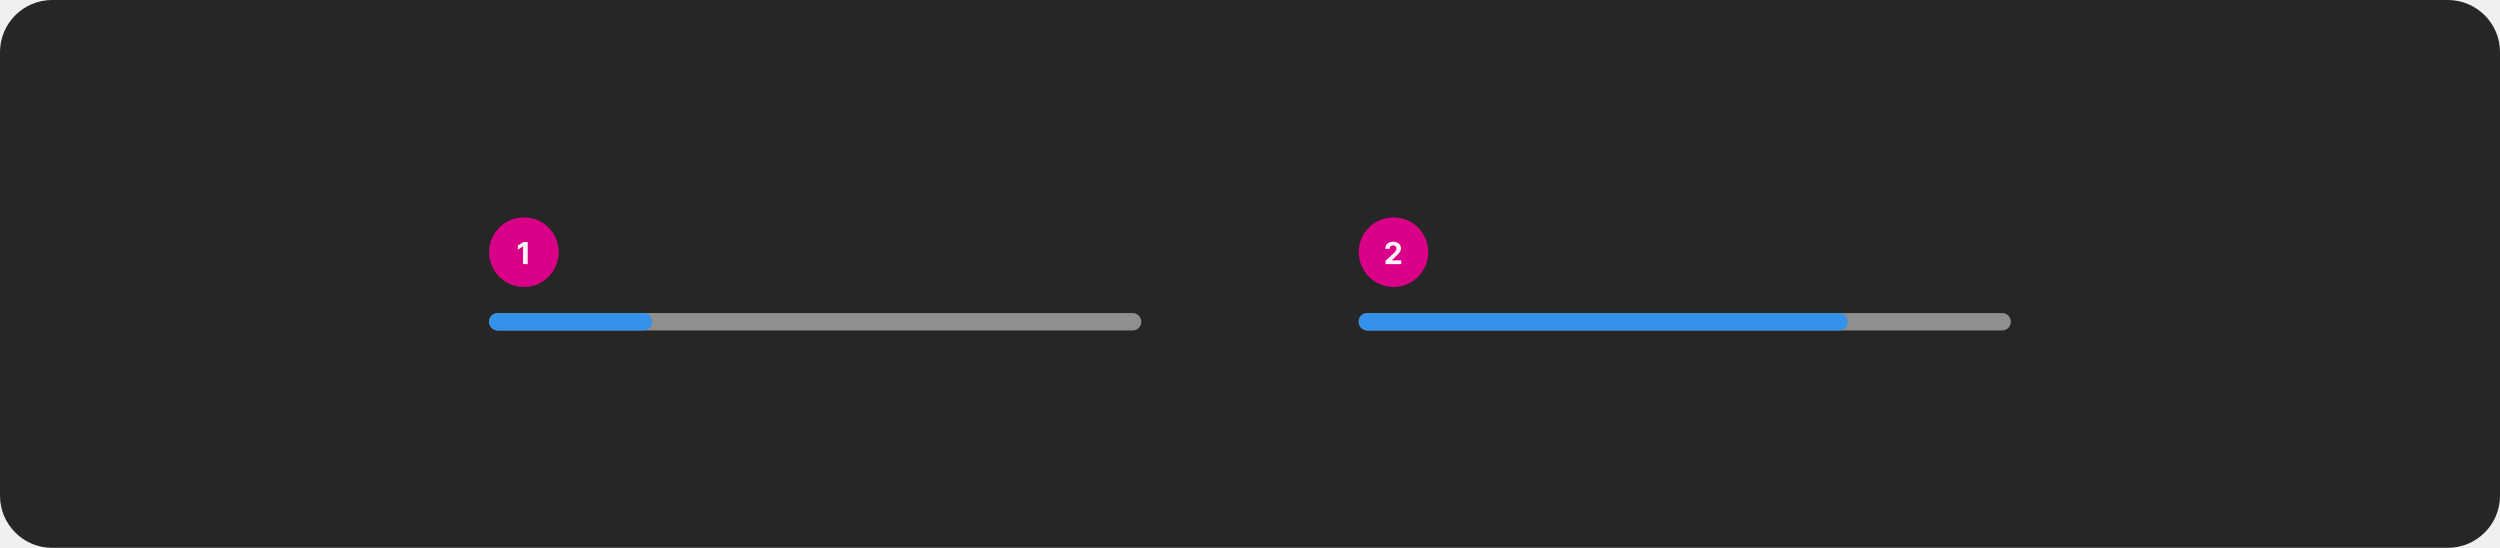
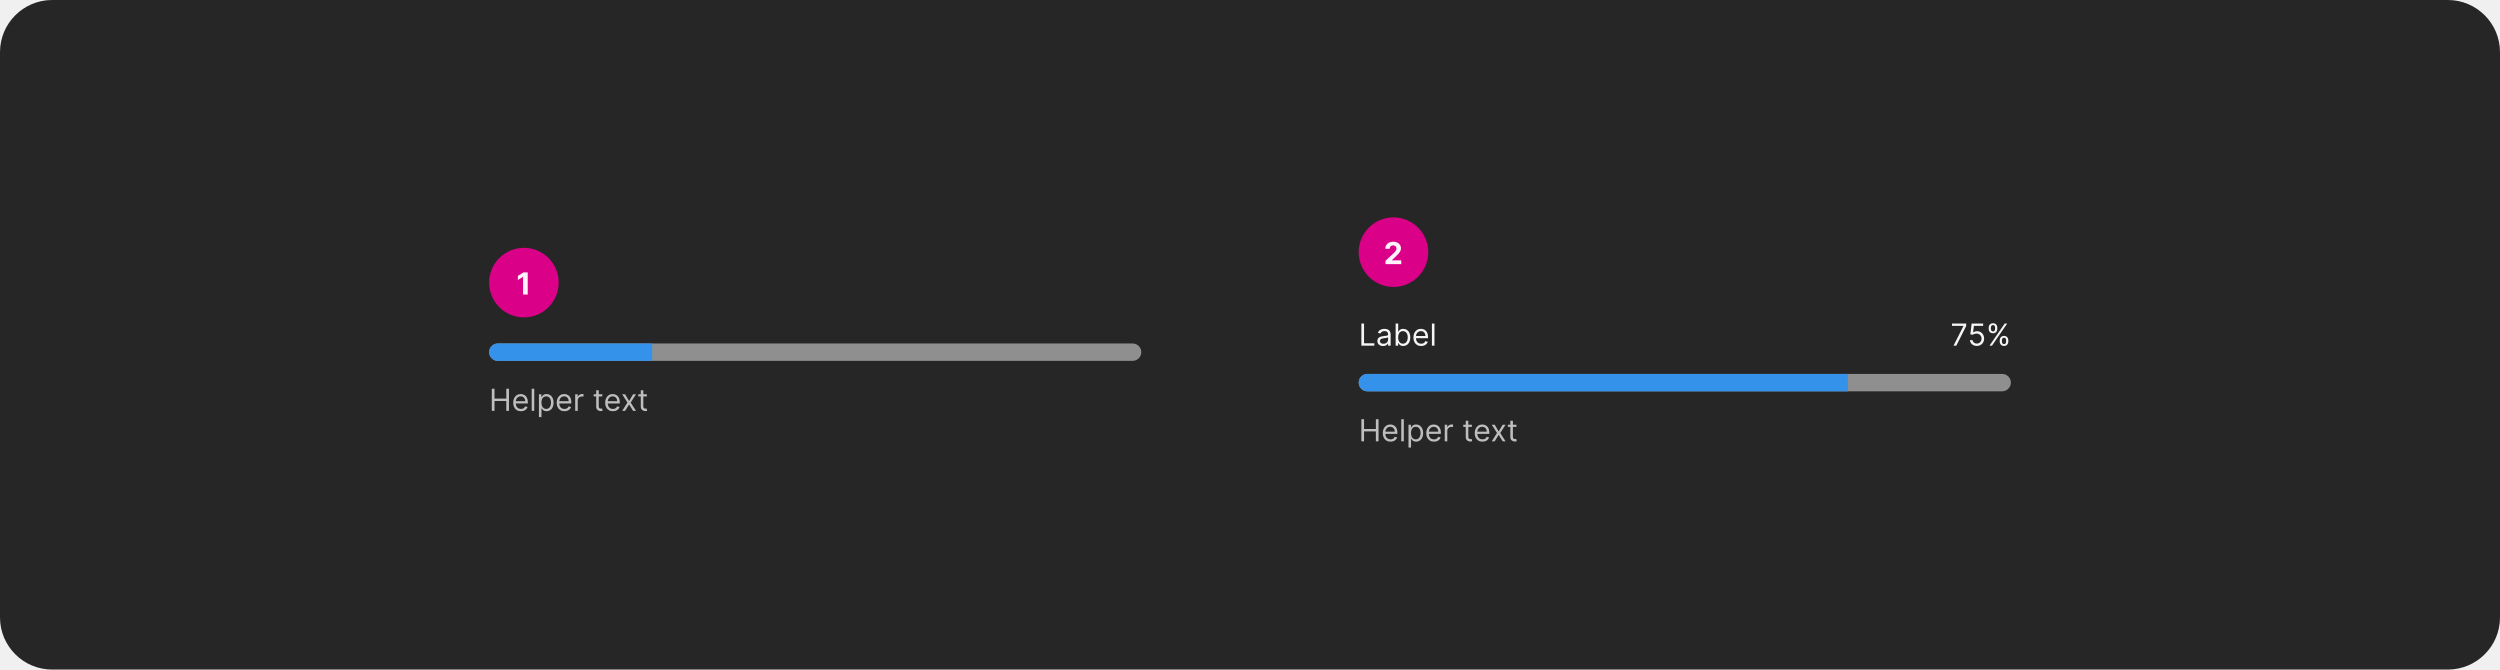
- <svg xmlns="http://www.w3.org/2000/svg" width="1150" height="252" viewBox="0 0 1150 252" fill="none">
-   <rect width="1150" height="252" rx="24" fill="#262626" />
-   <rect x="225" y="100" width="32" height="32" rx="16" fill="#DA0087" />
-   <path d="M242.755 111.318V121.5H240.602V113.362H240.543L238.211 114.823V112.914L240.732 111.318H242.755Z" fill="white" fill-opacity="0.95" />
-   <rect x="225" y="144" width="300" height="8" rx="4" fill="#8F8F8F" />
-   <rect x="225" y="144" width="75" height="8" rx="4" fill="#3492EB" />
+ <svg xmlns="http://www.w3.org/2000/svg" width="1150" height="308" viewBox="0 0 1150 308" fill="none">
+   <rect width="1150" height="308" rx="24" fill="#262626" />
+   <rect x="225" y="114" width="32" height="32" rx="16" fill="#DA0087" />
+   <path d="M242.755 125.318V135.5H240.602V127.362H240.543L238.211 128.823V126.914L240.732 125.318H242.755Z" fill="white" fill-opacity="0.95" />
+   <g clip-path="url(#clip0_1818_12426)">
+     <rect width="300" height="8" transform="translate(225 158)" fill="#8F8F8F" />
+     <rect width="75" height="8" transform="translate(225 158)" fill="#3492EB" />
+   </g>
+   <path d="M226.233 189V178.818H227.466V183.352H232.895V178.818H234.128V189H232.895V184.446H227.466V189H226.233ZM239.639 189.159C238.903 189.159 238.268 188.997 237.735 188.672C237.204 188.344 236.795 187.886 236.507 187.3C236.222 186.71 236.079 186.024 236.079 185.241C236.079 184.459 236.222 183.77 236.507 183.173C236.795 182.573 237.196 182.106 237.71 181.771C238.227 181.433 238.83 181.264 239.52 181.264C239.917 181.264 240.31 181.33 240.698 181.463C241.086 181.596 241.439 181.811 241.757 182.109C242.075 182.404 242.328 182.795 242.517 183.283C242.706 183.77 242.801 184.37 242.801 185.082V185.58H236.914V184.565H241.608C241.608 184.134 241.521 183.75 241.349 183.412C241.18 183.074 240.938 182.807 240.623 182.612C240.312 182.416 239.944 182.318 239.52 182.318C239.052 182.318 238.648 182.434 238.306 182.666C237.968 182.895 237.708 183.193 237.526 183.561C237.344 183.929 237.252 184.323 237.252 184.744V185.42C237.252 185.997 237.352 186.486 237.551 186.887C237.753 187.285 238.033 187.588 238.391 187.797C238.749 188.002 239.165 188.105 239.639 188.105C239.947 188.105 240.225 188.062 240.474 187.976C240.726 187.886 240.943 187.754 241.125 187.578C241.308 187.399 241.449 187.177 241.548 186.912L242.681 187.23C242.562 187.615 242.362 187.953 242.08 188.244C241.798 188.533 241.45 188.758 241.036 188.92C240.622 189.08 240.156 189.159 239.639 189.159ZM245.759 178.818V189H244.586V178.818H245.759ZM247.908 191.864V181.364H249.041V182.577H249.181C249.267 182.444 249.386 182.275 249.539 182.07C249.694 181.861 249.916 181.675 250.205 181.513C250.496 181.347 250.891 181.264 251.388 181.264C252.031 181.264 252.598 181.425 253.088 181.746C253.579 182.068 253.962 182.524 254.237 183.114C254.512 183.704 254.649 184.4 254.649 185.202C254.649 186.01 254.512 186.711 254.237 187.305C253.962 187.895 253.58 188.352 253.093 188.677C252.606 188.998 252.044 189.159 251.408 189.159C250.917 189.159 250.525 189.078 250.23 188.915C249.935 188.75 249.708 188.562 249.548 188.354C249.389 188.142 249.267 187.966 249.181 187.827H249.081V191.864H247.908ZM249.061 185.182C249.061 185.759 249.146 186.267 249.315 186.708C249.484 187.146 249.731 187.489 250.056 187.737C250.38 187.982 250.778 188.105 251.249 188.105C251.739 188.105 252.149 187.976 252.477 187.717C252.808 187.455 253.057 187.104 253.222 186.663C253.392 186.219 253.476 185.725 253.476 185.182C253.476 184.645 253.393 184.161 253.227 183.73C253.065 183.296 252.818 182.953 252.487 182.701C252.159 182.446 251.746 182.318 251.249 182.318C250.771 182.318 250.37 182.439 250.046 182.681C249.721 182.92 249.476 183.254 249.31 183.685C249.144 184.113 249.061 184.612 249.061 185.182ZM259.641 189.159C258.905 189.159 258.27 188.997 257.737 188.672C257.206 188.344 256.797 187.886 256.509 187.3C256.224 186.71 256.081 186.024 256.081 185.241C256.081 184.459 256.224 183.77 256.509 183.173C256.797 182.573 257.198 182.106 257.712 181.771C258.229 181.433 258.832 181.264 259.521 181.264C259.919 181.264 260.312 181.33 260.7 181.463C261.088 181.596 261.441 181.811 261.759 182.109C262.077 182.404 262.33 182.795 262.519 183.283C262.708 183.77 262.803 184.37 262.803 185.082V185.58H256.916V184.565H261.61C261.61 184.134 261.523 183.75 261.351 183.412C261.182 183.074 260.94 182.807 260.625 182.612C260.314 182.416 259.946 182.318 259.521 182.318C259.054 182.318 258.65 182.434 258.308 182.666C257.97 182.895 257.71 183.193 257.528 183.561C257.346 183.929 257.254 184.323 257.254 184.744V185.42C257.254 185.997 257.354 186.486 257.553 186.887C257.755 187.285 258.035 187.588 258.393 187.797C258.751 188.002 259.167 188.105 259.641 188.105C259.949 188.105 260.227 188.062 260.476 187.976C260.728 187.886 260.945 187.754 261.127 187.578C261.31 187.399 261.45 187.177 261.55 186.912L262.683 187.23C262.564 187.615 262.364 187.953 262.082 188.244C261.8 188.533 261.452 188.758 261.038 188.92C260.624 189.08 260.158 189.159 259.641 189.159ZM264.588 189V181.364H265.721V182.517H265.801C265.94 182.139 266.192 181.833 266.556 181.597C266.921 181.362 267.332 181.244 267.789 181.244C267.875 181.244 267.983 181.246 268.112 181.249C268.242 181.253 268.339 181.258 268.406 181.264V182.457C268.366 182.447 268.275 182.433 268.132 182.413C267.993 182.389 267.846 182.378 267.69 182.378C267.319 182.378 266.987 182.456 266.695 182.612C266.407 182.764 266.178 182.976 266.009 183.248C265.844 183.516 265.761 183.823 265.761 184.168V189H264.588ZM277.055 181.364V182.358H273.098V181.364H277.055ZM274.251 179.534H275.424V186.812C275.424 187.144 275.472 187.393 275.569 187.558C275.668 187.721 275.794 187.83 275.946 187.886C276.102 187.939 276.266 187.966 276.439 187.966C276.568 187.966 276.674 187.959 276.757 187.946C276.84 187.929 276.906 187.916 276.956 187.906L277.194 188.96C277.115 188.99 277.004 189.02 276.861 189.05C276.719 189.083 276.538 189.099 276.319 189.099C275.988 189.099 275.663 189.028 275.345 188.886C275.03 188.743 274.768 188.526 274.559 188.234C274.354 187.943 274.251 187.575 274.251 187.131V179.534ZM281.94 189.159C281.204 189.159 280.569 188.997 280.036 188.672C279.505 188.344 279.096 187.886 278.808 187.3C278.522 186.71 278.38 186.024 278.38 185.241C278.38 184.459 278.522 183.77 278.808 183.173C279.096 182.573 279.497 182.106 280.011 181.771C280.528 181.433 281.131 181.264 281.82 181.264C282.218 181.264 282.611 181.33 282.999 181.463C283.386 181.596 283.739 181.811 284.058 182.109C284.376 182.404 284.629 182.795 284.818 183.283C285.007 183.77 285.102 184.37 285.102 185.082V185.58H279.215V184.565H283.908C283.908 184.134 283.822 183.75 283.65 183.412C283.481 183.074 283.239 182.807 282.924 182.612C282.612 182.416 282.245 182.318 281.82 182.318C281.353 182.318 280.949 182.434 280.607 182.666C280.269 182.895 280.009 183.193 279.827 183.561C279.644 183.929 279.553 184.323 279.553 184.744V185.42C279.553 185.997 279.653 186.486 279.852 186.887C280.054 187.285 280.334 187.588 280.692 187.797C281.05 188.002 281.466 188.105 281.94 188.105C282.248 188.105 282.526 188.062 282.775 187.976C283.027 187.886 283.244 187.754 283.426 187.578C283.608 187.399 283.749 187.177 283.849 186.912L284.982 187.23C284.863 187.615 284.662 187.953 284.381 188.244C284.099 188.533 283.751 188.758 283.337 188.92C282.922 189.08 282.457 189.159 281.94 189.159ZM287.556 181.364L289.386 184.486L291.215 181.364H292.568L290.102 185.182L292.568 189H291.215L289.386 186.037L287.556 189H286.204L288.63 185.182L286.204 181.364H287.556ZM297.563 181.364V182.358H293.605V181.364H297.563ZM294.759 179.534H295.932V186.812C295.932 187.144 295.98 187.393 296.076 187.558C296.176 187.721 296.302 187.83 296.454 187.886C296.61 187.939 296.774 187.966 296.946 187.966C297.076 187.966 297.182 187.959 297.265 187.946C297.347 187.929 297.414 187.916 297.463 187.906L297.702 188.96C297.623 188.99 297.511 189.02 297.369 189.05C297.226 189.083 297.046 189.099 296.827 189.099C296.496 189.099 296.171 189.028 295.853 188.886C295.538 188.743 295.276 188.526 295.067 188.234C294.862 187.943 294.759 187.575 294.759 187.131V179.534Z" fill="white" fill-opacity="0.7" />
  <rect x="625" y="100" width="32" height="32" rx="16" fill="#DA0087" />
  <path d="M637.325 121.5V119.949L640.95 116.593C641.258 116.295 641.516 116.026 641.725 115.788C641.937 115.549 642.098 115.315 642.207 115.087C642.317 114.855 642.371 114.604 642.371 114.336C642.371 114.038 642.304 113.781 642.168 113.565C642.032 113.347 641.846 113.179 641.611 113.063C641.375 112.944 641.109 112.884 640.81 112.884C640.499 112.884 640.227 112.947 639.995 113.073C639.763 113.199 639.584 113.38 639.458 113.615C639.332 113.85 639.269 114.13 639.269 114.455H637.226C637.226 113.789 637.377 113.211 637.678 112.72C637.98 112.23 638.402 111.85 638.946 111.582C639.49 111.313 640.116 111.179 640.825 111.179C641.554 111.179 642.189 111.308 642.729 111.567C643.273 111.822 643.696 112.177 643.997 112.631C644.299 113.085 644.45 113.605 644.45 114.192C644.45 114.576 644.373 114.956 644.221 115.33C644.072 115.705 643.805 116.121 643.42 116.578C643.036 117.032 642.494 117.577 641.795 118.214L640.308 119.67V119.74H644.584V121.5H637.325Z" fill="white" fill-opacity="0.95" />
-   <rect x="625" y="144" width="300" height="8" rx="4" fill="#8F8F8F" />
-   <rect x="625" y="144" width="225" height="8" rx="4" fill="#3492EB" />
+   <path d="M626.233 159V148.818H627.466V157.906H632.199V159H626.233ZM636.196 159.179C635.712 159.179 635.273 159.088 634.879 158.906C634.484 158.72 634.171 158.453 633.939 158.105C633.707 157.754 633.591 157.33 633.591 156.832C633.591 156.395 633.677 156.04 633.849 155.768C634.022 155.493 634.252 155.278 634.54 155.122C634.829 154.966 635.147 154.85 635.495 154.774C635.846 154.695 636.199 154.632 636.554 154.585C637.018 154.526 637.394 154.481 637.683 154.451C637.974 154.418 638.186 154.363 638.319 154.287C638.455 154.211 638.523 154.078 638.523 153.889V153.849C638.523 153.359 638.388 152.978 638.12 152.706C637.855 152.434 637.452 152.298 636.912 152.298C636.352 152.298 635.913 152.421 635.594 152.666C635.276 152.911 635.053 153.173 634.923 153.452L633.81 153.054C634.009 152.59 634.274 152.229 634.605 151.97C634.94 151.708 635.304 151.526 635.699 151.423C636.097 151.317 636.488 151.264 636.872 151.264C637.117 151.264 637.399 151.294 637.717 151.354C638.039 151.41 638.349 151.528 638.647 151.707C638.949 151.886 639.199 152.156 639.398 152.517C639.597 152.878 639.696 153.362 639.696 153.969V159H638.523V157.966H638.463C638.384 158.132 638.251 158.309 638.065 158.498C637.88 158.687 637.633 158.848 637.325 158.98C637.016 159.113 636.64 159.179 636.196 159.179ZM636.375 158.125C636.839 158.125 637.23 158.034 637.548 157.852C637.87 157.669 638.112 157.434 638.274 157.146C638.44 156.857 638.523 156.554 638.523 156.236V155.162C638.473 155.222 638.364 155.276 638.195 155.326C638.029 155.372 637.837 155.414 637.618 155.45C637.402 155.483 637.192 155.513 636.987 155.54C636.784 155.563 636.62 155.583 636.494 155.599C636.189 155.639 635.904 155.704 635.639 155.793C635.377 155.879 635.165 156.01 635.003 156.186C634.844 156.358 634.764 156.594 634.764 156.892C634.764 157.3 634.915 157.608 635.217 157.817C635.522 158.022 635.908 158.125 636.375 158.125ZM641.997 159V148.818H643.17V152.577H643.269C643.356 152.444 643.475 152.275 643.627 152.07C643.783 151.861 644.005 151.675 644.294 151.513C644.585 151.347 644.98 151.264 645.477 151.264C646.12 151.264 646.686 151.425 647.177 151.746C647.668 152.068 648.05 152.524 648.325 153.114C648.601 153.704 648.738 154.4 648.738 155.202C648.738 156.01 648.601 156.711 648.325 157.305C648.05 157.895 647.669 158.352 647.182 158.677C646.695 158.998 646.133 159.159 645.497 159.159C645.006 159.159 644.613 159.078 644.318 158.915C644.023 158.75 643.796 158.562 643.637 158.354C643.478 158.142 643.356 157.966 643.269 157.827H643.13V159H641.997ZM643.15 155.182C643.15 155.759 643.235 156.267 643.404 156.708C643.573 157.146 643.82 157.489 644.144 157.737C644.469 157.982 644.867 158.105 645.338 158.105C645.828 158.105 646.237 157.976 646.566 157.717C646.897 157.455 647.146 157.104 647.311 156.663C647.48 156.219 647.565 155.725 647.565 155.182C647.565 154.645 647.482 154.161 647.316 153.73C647.154 153.296 646.907 152.953 646.575 152.701C646.247 152.446 645.835 152.318 645.338 152.318C644.86 152.318 644.459 152.439 644.134 152.681C643.81 152.92 643.564 153.254 643.399 153.685C643.233 154.113 643.15 154.612 643.15 155.182ZM653.735 159.159C652.999 159.159 652.364 158.997 651.83 158.672C651.3 158.344 650.891 157.886 650.602 157.3C650.317 156.71 650.175 156.024 650.175 155.241C650.175 154.459 650.317 153.77 650.602 153.173C650.891 152.573 651.292 152.106 651.806 151.771C652.323 151.433 652.926 151.264 653.615 151.264C654.013 151.264 654.406 151.33 654.794 151.463C655.181 151.596 655.534 151.811 655.852 152.109C656.171 152.404 656.424 152.795 656.613 153.283C656.802 153.77 656.896 154.37 656.896 155.082V155.58H651.01V154.565H655.703C655.703 154.134 655.617 153.75 655.445 153.412C655.276 153.074 655.034 152.807 654.719 152.612C654.407 152.416 654.039 152.318 653.615 152.318C653.148 152.318 652.744 152.434 652.402 152.666C652.064 152.895 651.804 153.193 651.622 153.561C651.439 153.929 651.348 154.323 651.348 154.744V155.42C651.348 155.997 651.448 156.486 651.646 156.887C651.849 157.285 652.129 157.588 652.487 157.797C652.845 158.002 653.261 158.105 653.735 158.105C654.043 158.105 654.321 158.062 654.57 157.976C654.822 157.886 655.039 157.754 655.221 157.578C655.403 157.399 655.544 157.177 655.644 156.912L656.777 157.23C656.658 157.615 656.457 157.953 656.176 158.244C655.894 158.533 655.546 158.758 655.132 158.92C654.717 159.08 654.252 159.159 653.735 159.159ZM659.855 148.818V159H658.681V148.818H659.855Z" fill="white" fill-opacity="0.95" />
+   <path d="M898.618 159L903.172 149.991V149.912H897.922V148.818H904.445V149.972L899.911 159H898.618ZM909.343 159.139C908.76 159.139 908.235 159.023 907.767 158.791C907.3 158.559 906.925 158.241 906.644 157.837C906.362 157.432 906.208 156.972 906.181 156.455H907.374C907.421 156.915 907.63 157.296 908.001 157.598C908.375 157.896 908.823 158.045 909.343 158.045C909.761 158.045 910.132 157.948 910.457 157.752C910.785 157.557 911.042 157.288 911.227 156.947C911.416 156.602 911.511 156.213 911.511 155.778C911.511 155.334 911.413 154.938 911.218 154.59C911.025 154.239 910.76 153.962 910.422 153.76C910.084 153.558 909.698 153.455 909.264 153.452C908.952 153.448 908.632 153.496 908.304 153.596C907.976 153.692 907.706 153.816 907.494 153.969L906.34 153.83L906.957 148.818H912.247V149.912H907.991L907.633 152.915H907.693C907.901 152.749 908.163 152.612 908.478 152.502C908.793 152.393 909.121 152.338 909.463 152.338C910.086 152.338 910.641 152.487 911.128 152.786C911.619 153.08 912.003 153.485 912.281 153.999C912.563 154.512 912.704 155.099 912.704 155.759C912.704 156.408 912.558 156.988 912.267 157.499C911.978 158.006 911.58 158.407 911.073 158.702C910.566 158.993 909.99 159.139 909.343 159.139ZM919.869 157.091V156.554C919.869 156.183 919.946 155.843 920.098 155.535C920.254 155.223 920.479 154.975 920.774 154.789C921.072 154.6 921.434 154.506 921.858 154.506C922.289 154.506 922.65 154.6 922.942 154.789C923.233 154.975 923.454 155.223 923.603 155.535C923.752 155.843 923.827 156.183 923.827 156.554V157.091C923.827 157.462 923.75 157.804 923.598 158.115C923.449 158.423 923.227 158.672 922.932 158.861C922.64 159.046 922.282 159.139 921.858 159.139C921.427 159.139 921.064 159.046 920.769 158.861C920.474 158.672 920.25 158.423 920.098 158.115C919.946 157.804 919.869 157.462 919.869 157.091ZM920.884 156.554V157.091C920.884 157.399 920.956 157.676 921.102 157.921C921.248 158.163 921.5 158.284 921.858 158.284C922.206 158.284 922.451 158.163 922.594 157.921C922.74 157.676 922.812 157.399 922.812 157.091V156.554C922.812 156.246 922.743 155.971 922.604 155.729C922.464 155.483 922.216 155.361 921.858 155.361C921.51 155.361 921.26 155.483 921.107 155.729C920.958 155.971 920.884 156.246 920.884 156.554ZM914.798 151.264V150.727C914.798 150.356 914.875 150.016 915.027 149.708C915.183 149.397 915.408 149.148 915.703 148.962C916.001 148.773 916.363 148.679 916.787 148.679C917.218 148.679 917.579 148.773 917.871 148.962C918.162 149.148 918.383 149.397 918.532 149.708C918.681 150.016 918.756 150.356 918.756 150.727V151.264C918.756 151.635 918.679 151.977 918.527 152.288C918.378 152.597 918.156 152.845 917.861 153.034C917.569 153.22 917.211 153.312 916.787 153.312C916.356 153.312 915.993 153.22 915.698 153.034C915.403 152.845 915.179 152.597 915.027 152.288C914.875 151.977 914.798 151.635 914.798 151.264ZM915.812 150.727V151.264C915.812 151.572 915.885 151.849 916.031 152.094C916.177 152.336 916.429 152.457 916.787 152.457C917.135 152.457 917.38 152.336 917.523 152.094C917.669 151.849 917.741 151.572 917.741 151.264V150.727C917.741 150.419 917.672 150.144 917.533 149.902C917.393 149.657 917.145 149.534 916.787 149.534C916.439 149.534 916.189 149.657 916.036 149.902C915.887 150.144 915.812 150.419 915.812 150.727ZM915.176 159L922.176 148.818H923.31L916.31 159H915.176Z" fill="white" fill-opacity="0.95" />
+   <g clip-path="url(#clip1_1818_12426)">
+     <rect width="300" height="8" transform="translate(625 172)" fill="#8F8F8F" />
+     <rect width="225" height="8" transform="translate(625 172)" fill="#3492EB" />
+   </g>
+   <path d="M626.233 203V192.818H627.466V197.352H632.895V192.818H634.128V203H632.895V198.446H627.466V203H626.233ZM639.639 203.159C638.903 203.159 638.268 202.997 637.735 202.672C637.204 202.344 636.795 201.886 636.507 201.3C636.222 200.71 636.079 200.024 636.079 199.241C636.079 198.459 636.222 197.77 636.507 197.173C636.795 196.573 637.196 196.106 637.71 195.771C638.227 195.433 638.83 195.264 639.52 195.264C639.917 195.264 640.31 195.33 640.698 195.463C641.086 195.596 641.439 195.811 641.757 196.109C642.075 196.404 642.328 196.795 642.517 197.283C642.706 197.77 642.801 198.37 642.801 199.082V199.58H636.914V198.565H641.608C641.608 198.134 641.521 197.75 641.349 197.412C641.18 197.074 640.938 196.807 640.623 196.612C640.312 196.416 639.944 196.318 639.52 196.318C639.052 196.318 638.648 196.434 638.306 196.666C637.968 196.895 637.708 197.193 637.526 197.561C637.344 197.929 637.252 198.323 637.252 198.744V199.42C637.252 199.997 637.352 200.486 637.551 200.887C637.753 201.285 638.033 201.588 638.391 201.797C638.749 202.002 639.165 202.105 639.639 202.105C639.947 202.105 640.225 202.062 640.474 201.976C640.726 201.886 640.943 201.754 641.125 201.578C641.308 201.399 641.449 201.177 641.548 200.912L642.681 201.23C642.562 201.615 642.362 201.953 642.08 202.244C641.798 202.533 641.45 202.758 641.036 202.92C640.622 203.08 640.156 203.159 639.639 203.159ZM645.759 192.818V203H644.586V192.818H645.759ZM647.908 205.864V195.364H649.041V196.577H649.181C649.267 196.444 649.386 196.275 649.539 196.07C649.694 195.861 649.916 195.675 650.205 195.513C650.496 195.347 650.891 195.264 651.388 195.264C652.031 195.264 652.598 195.425 653.088 195.746C653.579 196.068 653.962 196.524 654.237 197.114C654.512 197.704 654.649 198.4 654.649 199.202C654.649 200.01 654.512 200.711 654.237 201.305C653.962 201.895 653.58 202.352 653.093 202.677C652.606 202.998 652.044 203.159 651.408 203.159C650.917 203.159 650.525 203.078 650.23 202.915C649.935 202.75 649.708 202.562 649.548 202.354C649.389 202.142 649.267 201.966 649.181 201.827H649.081V205.864H647.908ZM649.061 199.182C649.061 199.759 649.146 200.267 649.315 200.708C649.484 201.146 649.731 201.489 650.056 201.737C650.38 201.982 650.778 202.105 651.249 202.105C651.739 202.105 652.149 201.976 652.477 201.717C652.808 201.455 653.057 201.104 653.222 200.663C653.392 200.219 653.476 199.725 653.476 199.182C653.476 198.645 653.393 198.161 653.227 197.73C653.065 197.296 652.818 196.953 652.487 196.701C652.159 196.446 651.746 196.318 651.249 196.318C650.771 196.318 650.37 196.439 650.046 196.681C649.721 196.92 649.476 197.254 649.31 197.685C649.144 198.113 649.061 198.612 649.061 199.182ZM659.641 203.159C658.905 203.159 658.27 202.997 657.737 202.672C657.206 202.344 656.797 201.886 656.509 201.3C656.224 200.71 656.081 200.024 656.081 199.241C656.081 198.459 656.224 197.77 656.509 197.173C656.797 196.573 657.198 196.106 657.712 195.771C658.229 195.433 658.832 195.264 659.521 195.264C659.919 195.264 660.312 195.33 660.7 195.463C661.088 195.596 661.441 195.811 661.759 196.109C662.077 196.404 662.33 196.795 662.519 197.283C662.708 197.77 662.803 198.37 662.803 199.082V199.58H656.916V198.565H661.61C661.61 198.134 661.523 197.75 661.351 197.412C661.182 197.074 660.94 196.807 660.625 196.612C660.314 196.416 659.946 196.318 659.521 196.318C659.054 196.318 658.65 196.434 658.308 196.666C657.97 196.895 657.71 197.193 657.528 197.561C657.346 197.929 657.254 198.323 657.254 198.744V199.42C657.254 199.997 657.354 200.486 657.553 200.887C657.755 201.285 658.035 201.588 658.393 201.797C658.751 202.002 659.167 202.105 659.641 202.105C659.949 202.105 660.227 202.062 660.476 201.976C660.728 201.886 660.945 201.754 661.127 201.578C661.31 201.399 661.45 201.177 661.55 200.912L662.683 201.23C662.564 201.615 662.364 201.953 662.082 202.244C661.8 202.533 661.452 202.758 661.038 202.92C660.624 203.08 660.158 203.159 659.641 203.159ZM664.588 203V195.364H665.721V196.517H665.801C665.94 196.139 666.192 195.833 666.556 195.597C666.921 195.362 667.332 195.244 667.789 195.244C667.875 195.244 667.983 195.246 668.112 195.249C668.242 195.253 668.339 195.258 668.406 195.264V196.457C668.366 196.447 668.275 196.433 668.132 196.413C667.993 196.389 667.846 196.378 667.69 196.378C667.319 196.378 666.987 196.456 666.695 196.612C666.407 196.764 666.178 196.976 666.009 197.248C665.844 197.516 665.761 197.823 665.761 198.168V203H664.588ZM677.055 195.364V196.358H673.098V195.364H677.055ZM674.251 193.534H675.424V200.812C675.424 201.144 675.472 201.393 675.569 201.558C675.668 201.721 675.794 201.83 675.946 201.886C676.102 201.939 676.266 201.966 676.439 201.966C676.568 201.966 676.674 201.959 676.757 201.946C676.84 201.929 676.906 201.916 676.956 201.906L677.194 202.96C677.115 202.99 677.004 203.02 676.861 203.05C676.719 203.083 676.538 203.099 676.319 203.099C675.988 203.099 675.663 203.028 675.345 202.886C675.03 202.743 674.768 202.526 674.559 202.234C674.354 201.943 674.251 201.575 674.251 201.131V193.534ZM681.94 203.159C681.204 203.159 680.569 202.997 680.036 202.672C679.505 202.344 679.096 201.886 678.808 201.3C678.522 200.71 678.38 200.024 678.38 199.241C678.38 198.459 678.522 197.77 678.808 197.173C679.096 196.573 679.497 196.106 680.011 195.771C680.528 195.433 681.131 195.264 681.82 195.264C682.218 195.264 682.611 195.33 682.999 195.463C683.386 195.596 683.739 195.811 684.058 196.109C684.376 196.404 684.629 196.795 684.818 197.283C685.007 197.77 685.102 198.37 685.102 199.082V199.58H679.215V198.565H683.908C683.908 198.134 683.822 197.75 683.65 197.412C683.481 197.074 683.239 196.807 682.924 196.612C682.612 196.416 682.245 196.318 681.82 196.318C681.353 196.318 680.949 196.434 680.607 196.666C680.269 196.895 680.009 197.193 679.827 197.561C679.644 197.929 679.553 198.323 679.553 198.744V199.42C679.553 199.997 679.653 200.486 679.852 200.887C680.054 201.285 680.334 201.588 680.692 201.797C681.05 202.002 681.466 202.105 681.94 202.105C682.248 202.105 682.526 202.062 682.775 201.976C683.027 201.886 683.244 201.754 683.426 201.578C683.608 201.399 683.749 201.177 683.849 200.912L684.982 201.23C684.863 201.615 684.662 201.953 684.381 202.244C684.099 202.533 683.751 202.758 683.337 202.92C682.922 203.08 682.457 203.159 681.94 203.159ZM687.556 195.364L689.386 198.486L691.215 195.364H692.568L690.102 199.182L692.568 203H691.215L689.386 200.037L687.556 203H686.204L688.63 199.182L686.204 195.364H687.556ZM697.563 195.364V196.358H693.605V195.364H697.563ZM694.759 193.534H695.932V200.812C695.932 201.144 695.98 201.393 696.076 201.558C696.176 201.721 696.302 201.83 696.454 201.886C696.61 201.939 696.774 201.966 696.946 201.966C697.076 201.966 697.182 201.959 697.265 201.946C697.347 201.929 697.414 201.916 697.463 201.906L697.702 202.96C697.623 202.99 697.511 203.02 697.369 203.05C697.226 203.083 697.046 203.099 696.827 203.099C696.496 203.099 696.171 203.028 695.853 202.886C695.538 202.743 695.276 202.526 695.067 202.234C694.862 201.943 694.759 201.575 694.759 201.131V193.534Z" fill="white" fill-opacity="0.7" />
+   <defs>
+     <clipPath id="clip0_1818_12426">
+       <rect x="225" y="158" width="300" height="8" rx="4" fill="white" />
+     </clipPath>
+     <clipPath id="clip1_1818_12426">
+       <rect x="625" y="172" width="300" height="8" rx="4" fill="white" />
+     </clipPath>
+   </defs>
</svg>
